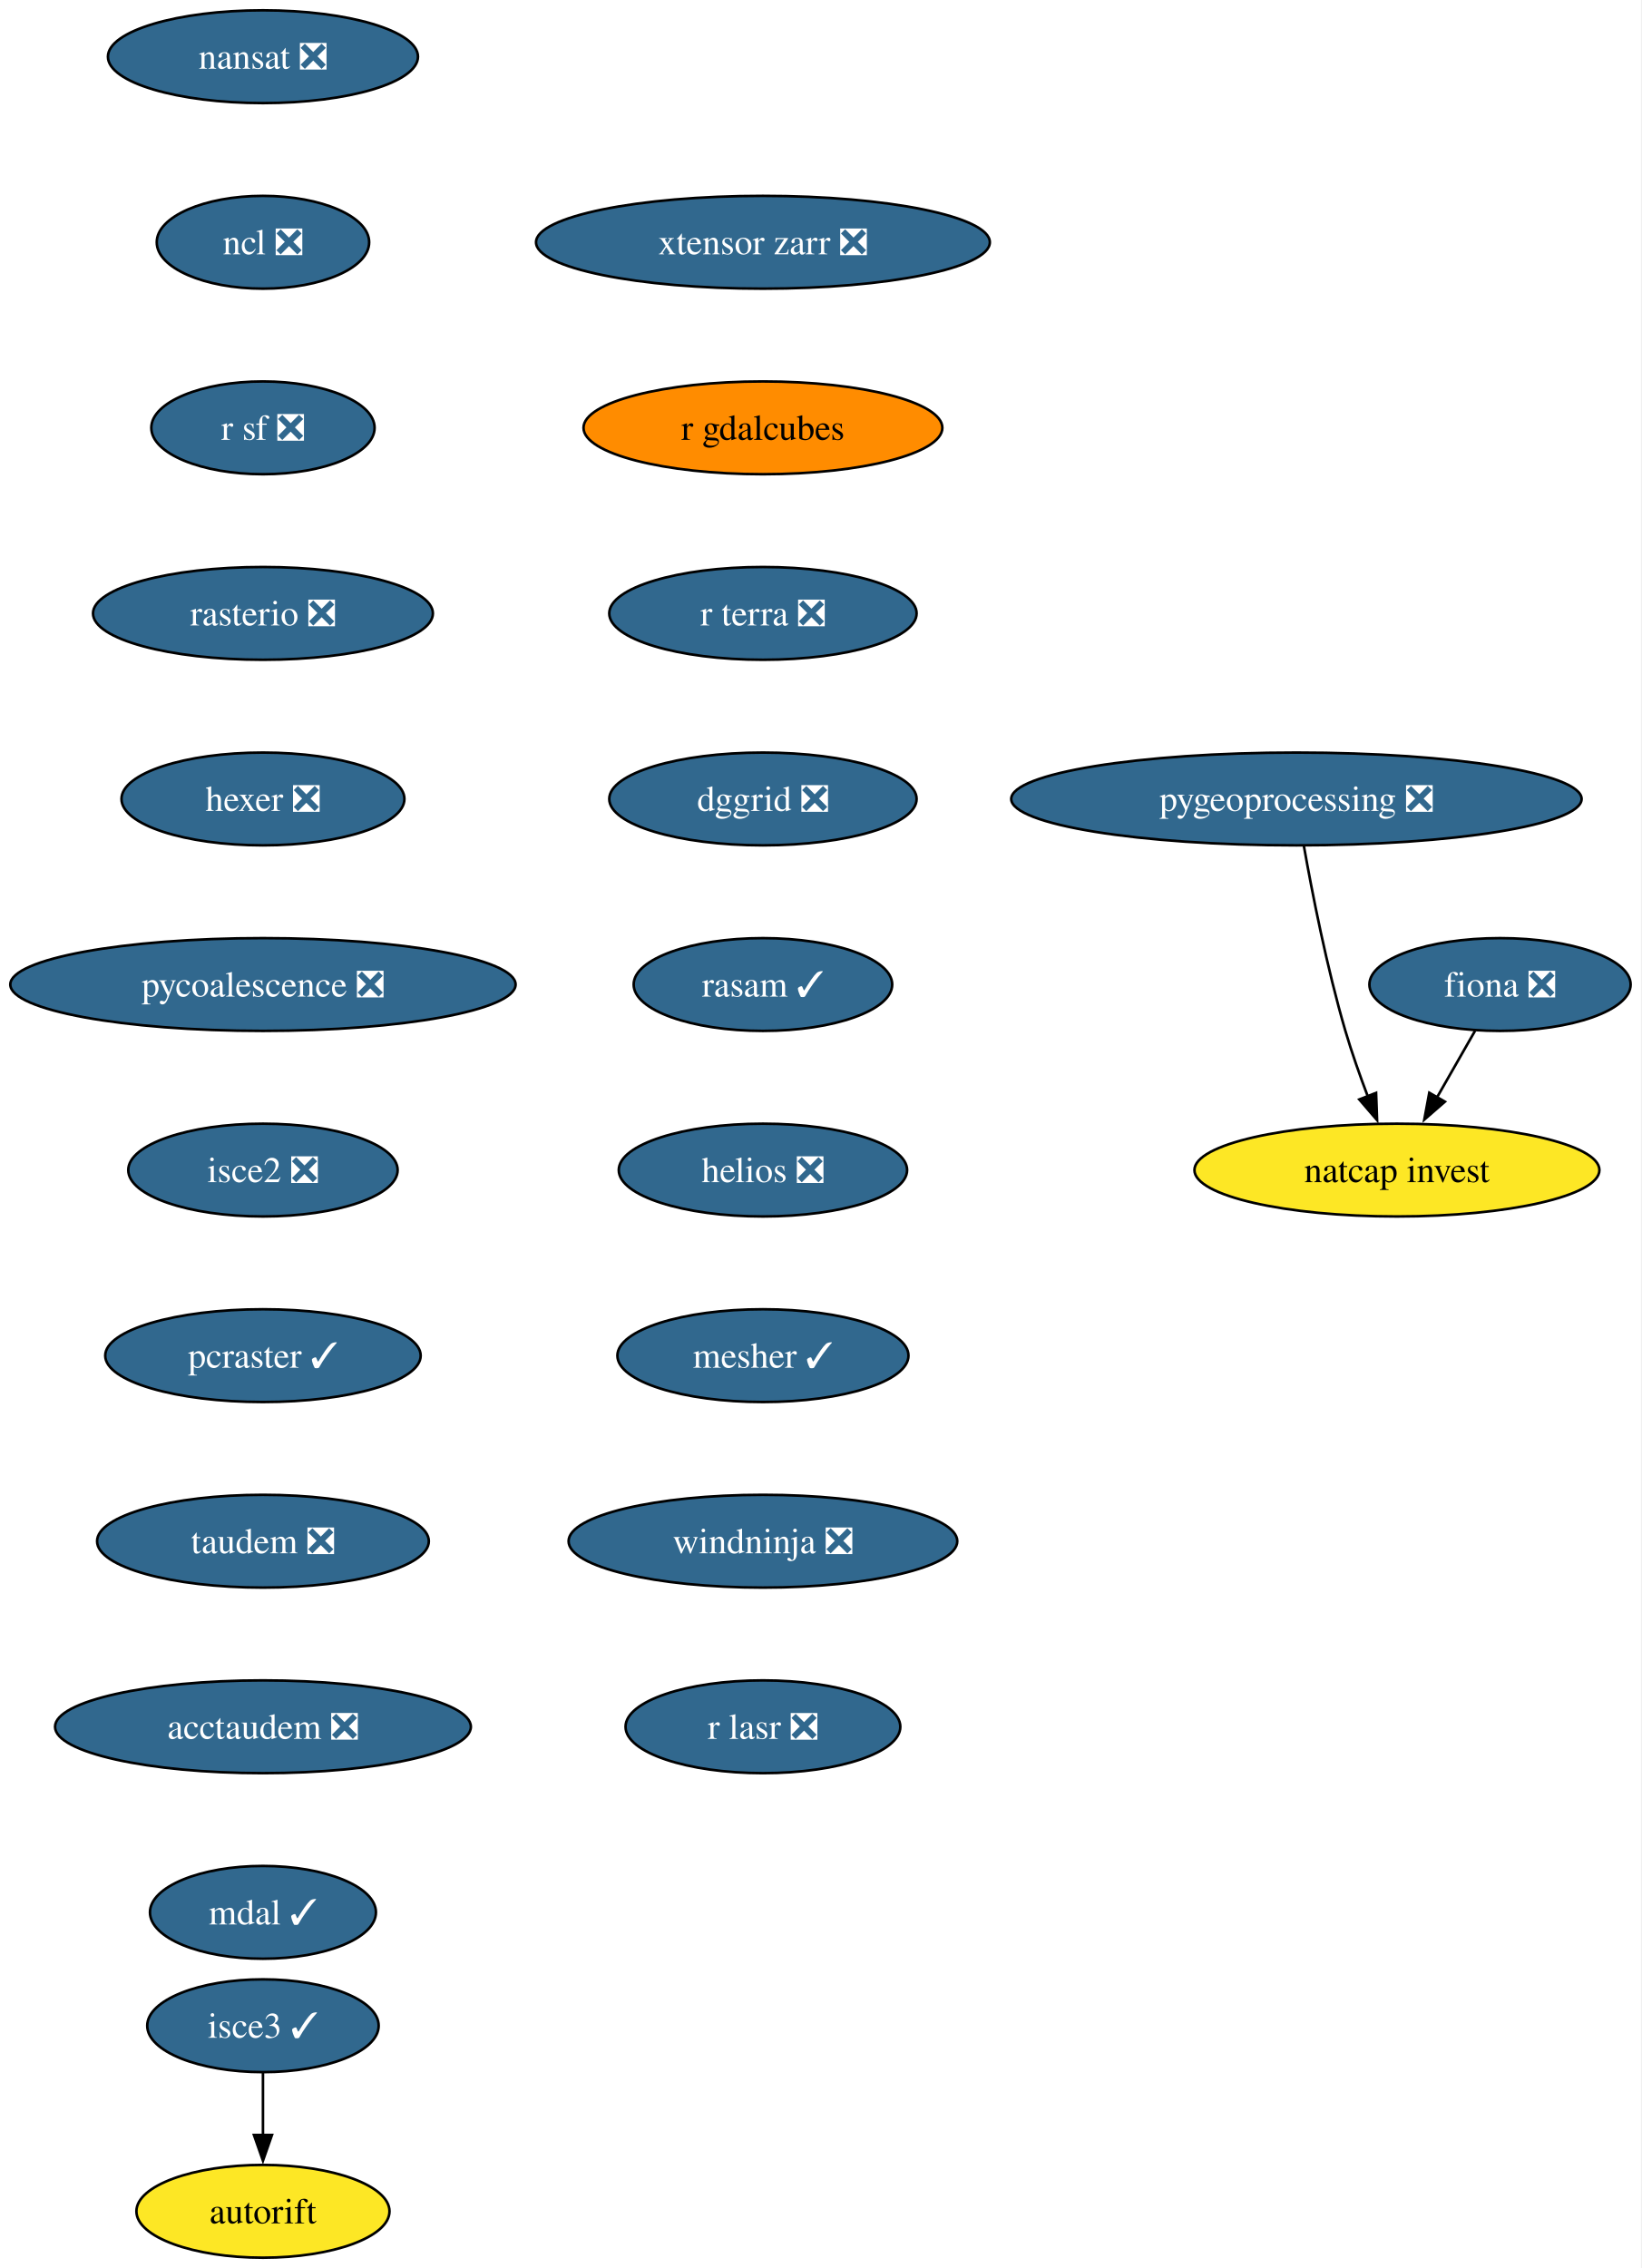
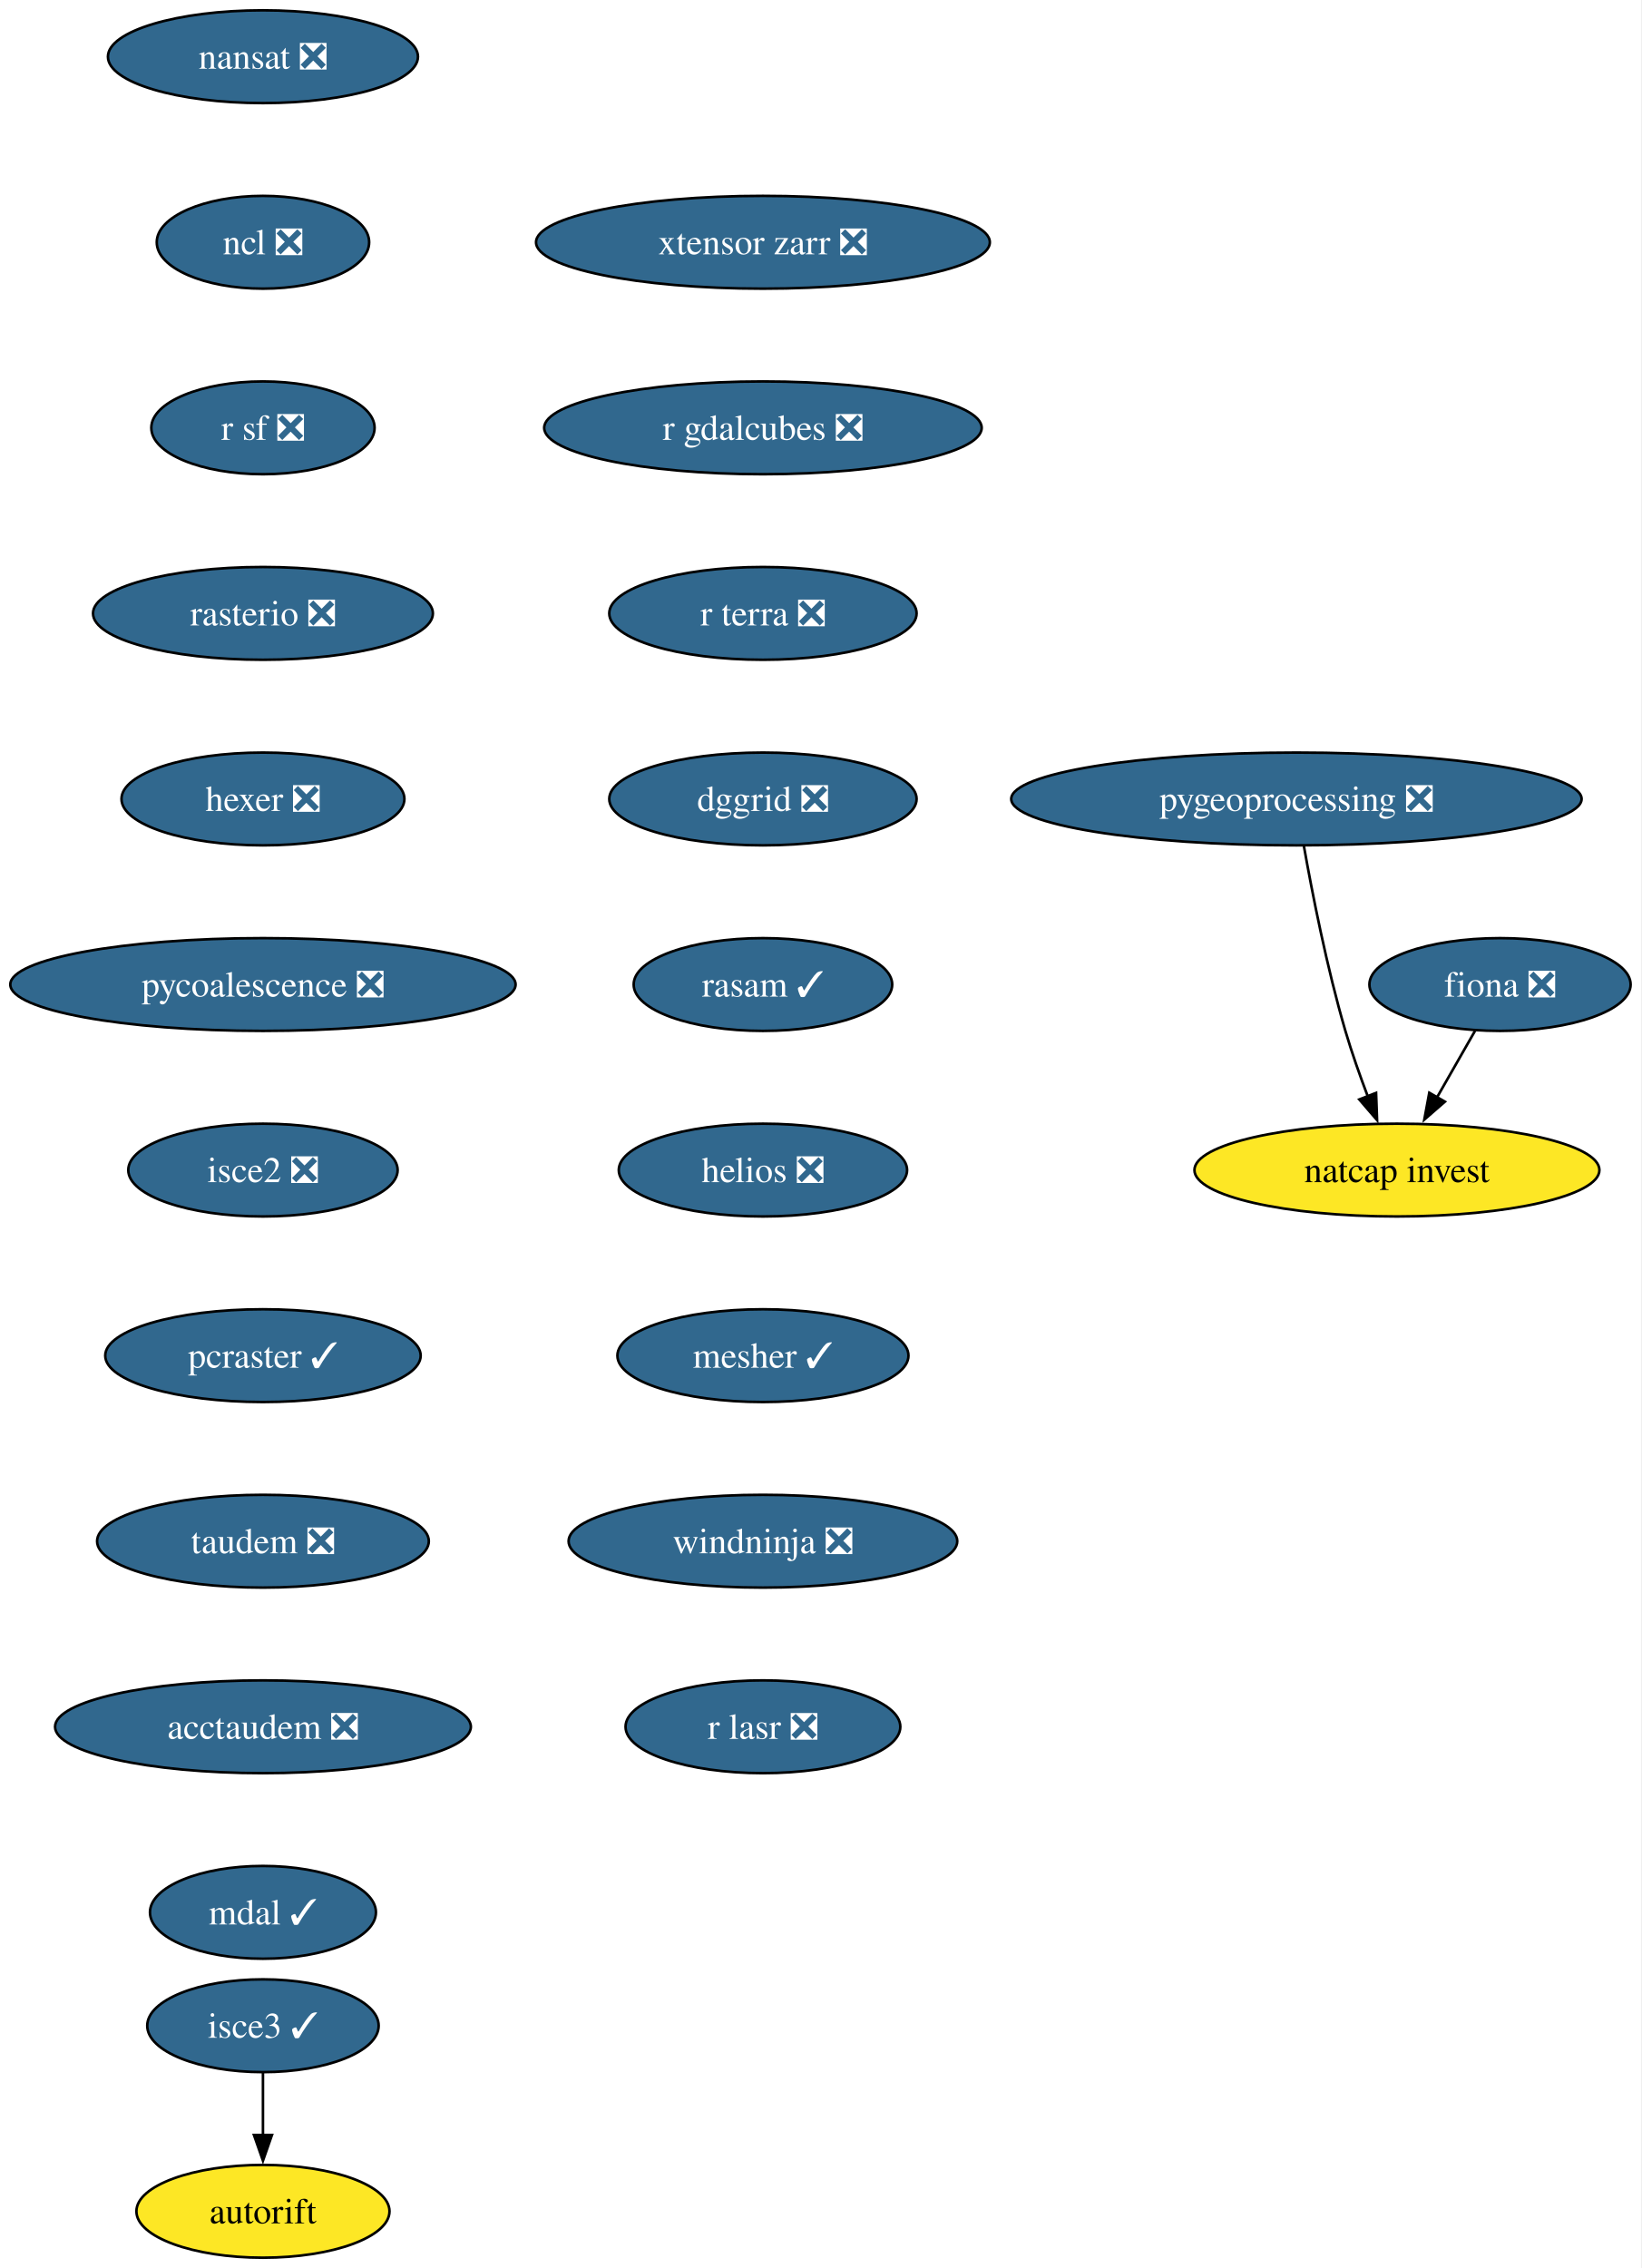
<svg xmlns="http://www.w3.org/2000/svg" xmlns:xlink="http://www.w3.org/1999/xlink" width="637pt" height="880pt" viewBox="0.00 0.00 637.00 880.00">
  <g id="graph0" class="graph" transform="scale(1 1) rotate(0) translate(4 876)">
    <polygon fill="white" stroke="none" points="-4,4 -4,-876 632.71,-876 632.71,4 -4,4" />
    <g id="node1" class="node">
      <g id="a_node1">
        <a xlink:href="https://github.com/conda-forge/fiona-feedstock/pull/243" xlink:title="fiona ❎">
          <ellipse fill="#31688e" stroke="black" cx="578.03" cy="-494" rx="50.68" ry="18" />
          <text xml:space="preserve" text-anchor="middle" x="578.03" y="-489.32" font-family="Times,serif" font-size="14.00" fill="white">fiona ❎</text>
        </a>
      </g>
    </g>
    <g id="node2" class="node">
      <g id="a_node2">
        <a xlink:href="https://github.com/conda-forge/natcap.invest-feedstock" xlink:title="natcap invest">
          <ellipse fill="#fde725" stroke="black" cx="538.03" cy="-422" rx="78.57" ry="18" />
          <text xml:space="preserve" text-anchor="middle" x="538.03" y="-417.32" font-family="Times,serif" font-size="14.00">natcap invest</text>
        </a>
      </g>
    </g>
    <g id="edge1" class="edge">
      <path fill="none" stroke="black" d="M568.35,-476.05C563.9,-468.26 558.5,-458.82 553.51,-450.08" />
      <polygon fill="black" stroke="black" points="556.65,-448.54 548.65,-441.59 550.58,-452.01 556.65,-448.54" />
    </g>
    <g id="node3" class="node">
      <g id="a_node3">
        <a xlink:href="https://github.com/conda-forge/nansat-feedstock/pull/45" xlink:title="nansat ❎">
          <ellipse fill="#31688e" stroke="black" cx="98.03" cy="-854" rx="60.15" ry="18" />
          <text xml:space="preserve" text-anchor="middle" x="98.03" y="-849.33" font-family="Times,serif" font-size="14.00" fill="white">nansat ❎</text>
        </a>
      </g>
    </g>
    <g id="node4" class="node">
      <g id="a_node4">
        <a xlink:href="https://github.com/conda-forge/ncl-feedstock/pull/172" xlink:title="ncl ❎">
          <ellipse fill="#31688e" stroke="black" cx="98.03" cy="-782" rx="41.21" ry="18" />
          <text xml:space="preserve" text-anchor="middle" x="98.03" y="-777.33" font-family="Times,serif" font-size="14.00" fill="white">ncl ❎</text>
        </a>
      </g>
    </g>
    <g id="node5" class="node">
      <g id="a_node5">
        <a xlink:href="https://github.com/conda-forge/r-sf-feedstock/pull/159" xlink:title="r sf ❎">
          <ellipse fill="#31688e" stroke="black" cx="98.03" cy="-710" rx="43.32" ry="18" />
          <text xml:space="preserve" text-anchor="middle" x="98.03" y="-705.33" font-family="Times,serif" font-size="14.00" fill="white">r sf ❎</text>
        </a>
      </g>
    </g>
    <g id="node6" class="node">
      <g id="a_node6">
        <a xlink:href="https://github.com/conda-forge/rasterio-feedstock/pull/342" xlink:title="rasterio ❎">
          <ellipse fill="#31688e" stroke="black" cx="98.03" cy="-638" rx="65.94" ry="18" />
          <text xml:space="preserve" text-anchor="middle" x="98.03" y="-633.33" font-family="Times,serif" font-size="14.00" fill="white">rasterio ❎</text>
        </a>
      </g>
    </g>
    <g id="node7" class="node">
      <g id="a_node7">
        <a xlink:href="https://github.com/conda-forge/hexer-feedstock/pull/18" xlink:title="hexer ❎">
          <ellipse fill="#31688e" stroke="black" cx="98.03" cy="-566" rx="54.89" ry="18" />
          <text xml:space="preserve" text-anchor="middle" x="98.03" y="-561.33" font-family="Times,serif" font-size="14.00" fill="white">hexer ❎</text>
        </a>
      </g>
    </g>
    <g id="node8" class="node">
      <g id="a_node8">
        <a xlink:href="https://github.com/conda-forge/pycoalescence-feedstock/pull/66" xlink:title="pycoalescence ❎">
          <ellipse fill="#31688e" stroke="black" cx="98.03" cy="-494" rx="98.03" ry="18" />
          <text xml:space="preserve" text-anchor="middle" x="98.03" y="-489.32" font-family="Times,serif" font-size="14.00" fill="white">pycoalescence ❎</text>
        </a>
      </g>
    </g>
    <g id="node9" class="node">
      <g id="a_node9">
        <a xlink:href="https://github.com/conda-forge/isce2-feedstock/pull/84" xlink:title="isce2 ❎">
          <ellipse fill="#31688e" stroke="black" cx="98.03" cy="-422" rx="52.26" ry="18" />
          <text xml:space="preserve" text-anchor="middle" x="98.03" y="-417.32" font-family="Times,serif" font-size="14.00" fill="white">isce2 ❎</text>
        </a>
      </g>
    </g>
    <g id="node10" class="node">
      <g id="a_node10">
        <a xlink:href="https://github.com/conda-forge/pcraster-feedstock/pull/46" xlink:title="pcraster ✓">
          <ellipse fill="#31688e" stroke="black" cx="98.03" cy="-350" rx="61.2" ry="18" />
          <text xml:space="preserve" text-anchor="middle" x="98.03" y="-345.32" font-family="Times,serif" font-size="14.00" fill="white">pcraster ✓</text>
        </a>
      </g>
    </g>
    <g id="node12" class="node">
      <g id="a_node12">
        <a xlink:href="https://github.com/conda-forge/taudem-feedstock/pull/26" xlink:title="taudem ❎">
          <ellipse fill="#31688e" stroke="black" cx="98.03" cy="-278" rx="64.36" ry="18" />
          <text xml:space="preserve" text-anchor="middle" x="98.03" y="-273.32" font-family="Times,serif" font-size="14.00" fill="white">taudem ❎</text>
        </a>
      </g>
    </g>
    <g id="node11" class="node">
      <g id="a_node11">
        <a xlink:href="https://github.com/conda-forge/autorift-feedstock" xlink:title="autorift">
          <ellipse fill="#fde725" stroke="black" cx="98.03" cy="-18" rx="49.1" ry="18" />
          <text xml:space="preserve" text-anchor="middle" x="98.03" y="-13.32" font-family="Times,serif" font-size="14.00">autorift</text>
        </a>
      </g>
    </g>
    <g id="node14" class="node">
      <g id="a_node14">
        <a xlink:href="https://github.com/conda-forge/acctaudem-feedstock/pull/20" xlink:title="acctaudem ❎">
          <ellipse fill="#31688e" stroke="black" cx="98.03" cy="-206" rx="80.67" ry="18" />
          <text xml:space="preserve" text-anchor="middle" x="98.03" y="-201.33" font-family="Times,serif" font-size="14.00" fill="white">acctaudem ❎</text>
        </a>
      </g>
    </g>
    <g id="node13" class="node">
      <g id="a_node13">
        <a xlink:href="https://github.com/conda-forge/pygeoprocessing-feedstock/pull/54" xlink:title="pygeoprocessing ❎">
          <ellipse fill="#31688e" stroke="black" cx="499.03" cy="-566" rx="110.66" ry="18" />
          <text xml:space="preserve" text-anchor="middle" x="499.03" y="-561.33" font-family="Times,serif" font-size="14.00" fill="white">pygeoprocessing ❎</text>
        </a>
      </g>
    </g>
    <g id="edge10" class="edge">
      <path fill="none" stroke="black" d="M501.92,-547.75C505.13,-529.68 510.82,-500.56 518.03,-476 520.51,-467.57 523.69,-458.56 526.79,-450.41" />
      <polygon fill="black" stroke="black" points="529.94,-451.96 530.33,-441.37 523.42,-449.41 529.94,-451.96" />
    </g>
    <g id="node15" class="node">
      <g id="a_node15">
        <a xlink:href="https://github.com/conda-forge/mdal-feedstock/pull/70" xlink:title="mdal ✓">
          <ellipse fill="#31688e" stroke="black" cx="98.03" cy="-134" rx="43.84" ry="18" />
          <text xml:space="preserve" text-anchor="middle" x="98.03" y="-129.32" font-family="Times,serif" font-size="14.00" fill="white">mdal ✓</text>
        </a>
      </g>
    </g>
    <g id="node16" class="node">
      <g id="a_node16">
        <a xlink:href="https://github.com/conda-forge/isce3-feedstock/pull/116" xlink:title="isce3 ✓">
          <ellipse fill="#31688e" stroke="black" cx="98.03" cy="-90" rx="44.9" ry="18" />
          <text xml:space="preserve" text-anchor="middle" x="98.03" y="-85.33" font-family="Times,serif" font-size="14.00" fill="white">isce3 ✓</text>
        </a>
      </g>
    </g>
    <g id="edge13" class="edge">
      <path fill="none" stroke="black" d="M98.03,-71.7C98.03,-64.41 98.03,-55.73 98.03,-47.54" />
      <polygon fill="black" stroke="black" points="101.53,-47.62 98.03,-37.62 94.53,-47.62 101.53,-47.62" />
    </g>
    <g id="node17" class="node">
      <g id="a_node17">
        <a xlink:href="https://github.com/conda-forge/xtensor-zarr-feedstock/pull/18" xlink:title="xtensor zarr ❎">
          <ellipse fill="#31688e" stroke="black" cx="292.03" cy="-782" rx="88.04" ry="18" />
          <text xml:space="preserve" text-anchor="middle" x="292.03" y="-777.33" font-family="Times,serif" font-size="14.00" fill="white">xtensor zarr ❎</text>
        </a>
      </g>
    </g>
    <g id="node18" class="node">
      <g id="a_node18">
-         <a xlink:href="https://github.com/conda-forge/r-gdalcubes-feedstock" xlink:title="r gdalcubes">
-           <ellipse fill="#ff8c00" stroke="black" cx="292.03" cy="-710" rx="69.62" ry="18" />
-           <text xml:space="preserve" text-anchor="middle" x="292.03" y="-705.33" font-family="Times,serif" font-size="14.00">r gdalcubes</text>
+         <a xlink:href="https://github.com/conda-forge/r-gdalcubes-feedstock/pull/82" xlink:title="r gdalcubes ❎">
+           <ellipse fill="#31688e" stroke="black" cx="292.03" cy="-710" rx="84.88" ry="18" />
+           <text xml:space="preserve" text-anchor="middle" x="292.03" y="-705.33" font-family="Times,serif" font-size="14.00" fill="white">r gdalcubes ❎</text>
        </a>
      </g>
    </g>
    <g id="node19" class="node">
      <g id="a_node19">
        <a xlink:href="https://github.com/conda-forge/r-terra-feedstock/pull/140" xlink:title="r terra ❎">
          <ellipse fill="#31688e" stroke="black" cx="292.03" cy="-638" rx="59.63" ry="18" />
          <text xml:space="preserve" text-anchor="middle" x="292.03" y="-633.33" font-family="Times,serif" font-size="14.00" fill="white">r terra ❎</text>
        </a>
      </g>
    </g>
    <g id="node20" class="node">
      <g id="a_node20">
        <a xlink:href="https://github.com/conda-forge/dggrid-feedstock/pull/24" xlink:title="dggrid ❎">
          <ellipse fill="#31688e" stroke="black" cx="292.03" cy="-566" rx="59.63" ry="18" />
          <text xml:space="preserve" text-anchor="middle" x="292.03" y="-561.33" font-family="Times,serif" font-size="14.00" fill="white">dggrid ❎</text>
        </a>
      </g>
    </g>
    <g id="node21" class="node">
      <g id="a_node21">
        <a xlink:href="https://github.com/conda-forge/rasam-feedstock/pull/6" xlink:title="rasam ✓">
          <ellipse fill="#31688e" stroke="black" cx="292.03" cy="-494" rx="50.16" ry="18" />
          <text xml:space="preserve" text-anchor="middle" x="292.03" y="-489.32" font-family="Times,serif" font-size="14.00" fill="white">rasam ✓</text>
        </a>
      </g>
    </g>
    <g id="node22" class="node">
      <g id="a_node22">
        <a xlink:href="https://github.com/conda-forge/helios-feedstock/pull/38" xlink:title="helios ❎">
          <ellipse fill="#31688e" stroke="black" cx="292.03" cy="-422" rx="55.94" ry="18" />
          <text xml:space="preserve" text-anchor="middle" x="292.03" y="-417.32" font-family="Times,serif" font-size="14.00" fill="white">helios ❎</text>
        </a>
      </g>
    </g>
    <g id="node23" class="node">
      <g id="a_node23">
        <a xlink:href="https://github.com/conda-forge/mesher-feedstock/pull/23" xlink:title="mesher ✓">
          <ellipse fill="#31688e" stroke="black" cx="292.03" cy="-350" rx="56.47" ry="18" />
          <text xml:space="preserve" text-anchor="middle" x="292.03" y="-345.32" font-family="Times,serif" font-size="14.00" fill="white">mesher ✓</text>
        </a>
      </g>
    </g>
    <g id="node24" class="node">
      <g id="a_node24">
        <a xlink:href="https://github.com/conda-forge/windninja-feedstock/pull/25" xlink:title="windninja ❎">
          <ellipse fill="#31688e" stroke="black" cx="292.03" cy="-278" rx="75.41" ry="18" />
          <text xml:space="preserve" text-anchor="middle" x="292.03" y="-273.32" font-family="Times,serif" font-size="14.00" fill="white">windninja ❎</text>
        </a>
      </g>
    </g>
    <g id="node25" class="node">
      <g id="a_node25">
        <a xlink:href="https://github.com/conda-forge/r-lasr-feedstock/pull/32" xlink:title="r lasr ❎">
          <ellipse fill="#31688e" stroke="black" cx="292.03" cy="-206" rx="53.31" ry="18" />
          <text xml:space="preserve" text-anchor="middle" x="292.03" y="-201.32" font-family="Times,serif" font-size="14.00" fill="white">r lasr ❎</text>
        </a>
      </g>
    </g>
  </g>
</svg>
